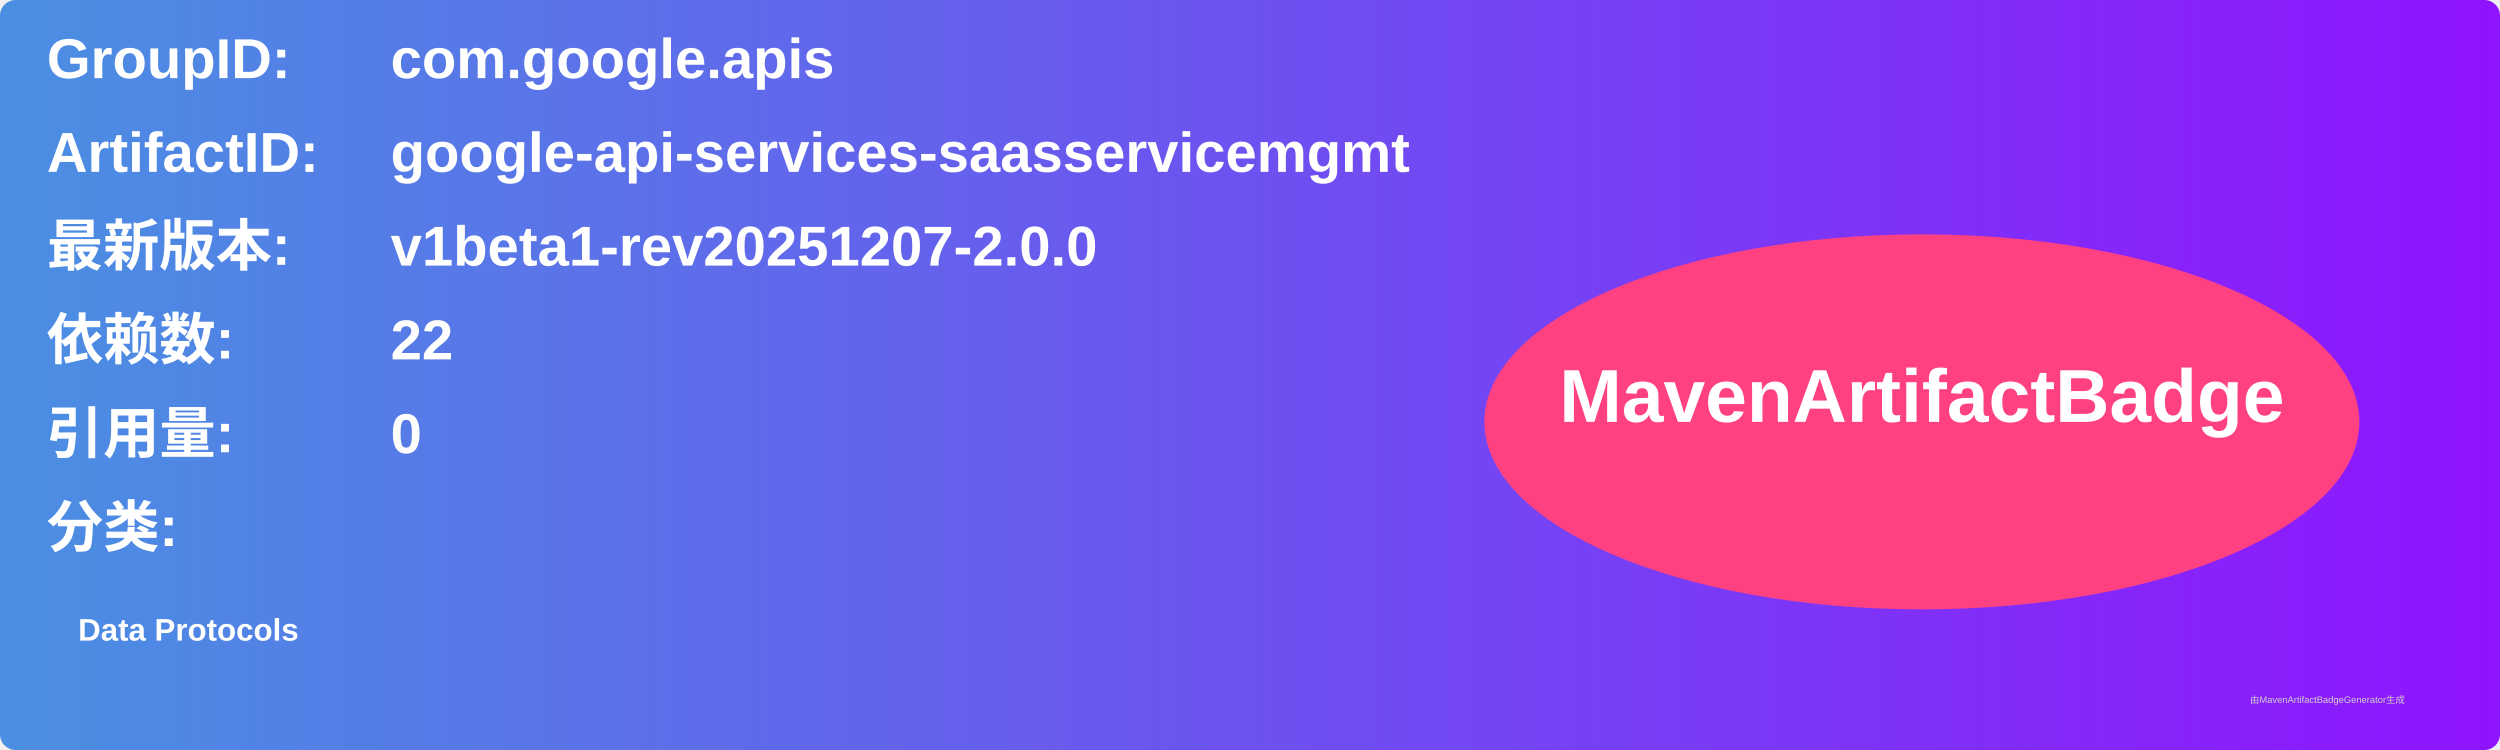
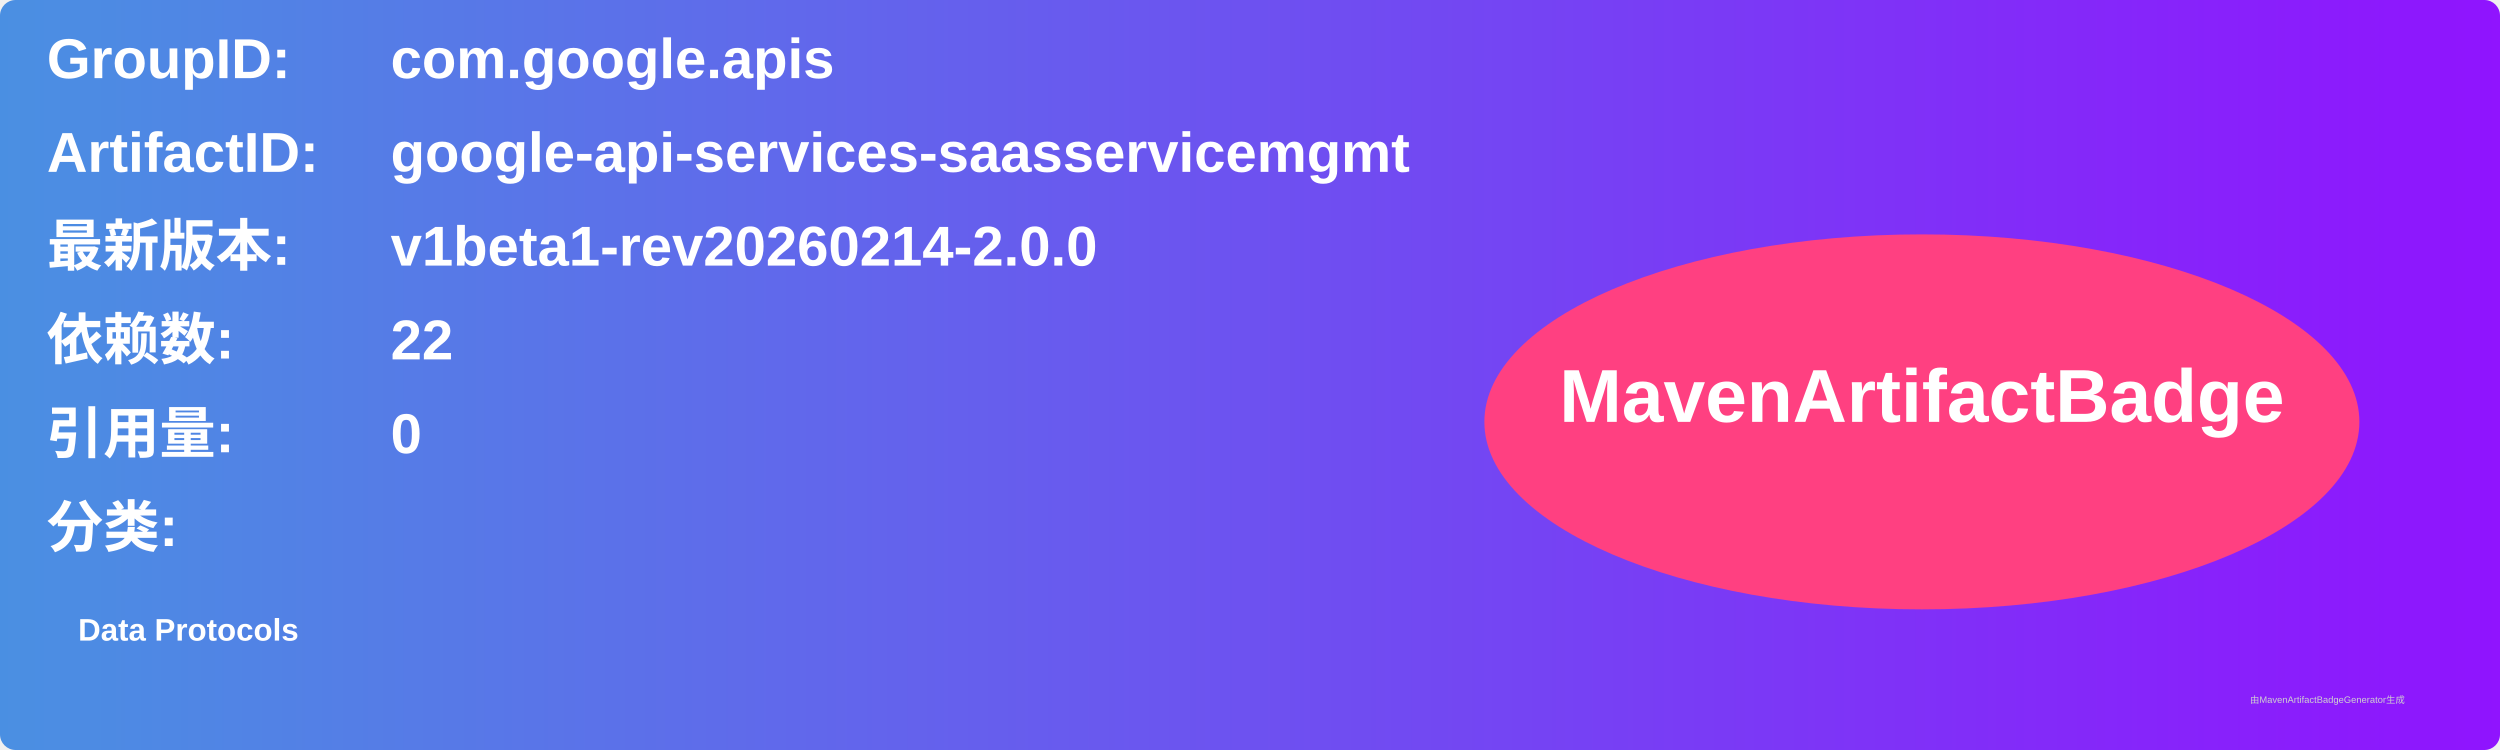
<svg xmlns="http://www.w3.org/2000/svg" width="800" height="240" viewBox="0 0 800 240">
  <linearGradient id="grad" x1="0%" y1="0%" x2="100%" y2="0%">
    <stop offset="0%" stop-color="#4a90e2" />
    <stop offset="100%" stop-color="#9013fe" />
  </linearGradient>
  <rect width="100%" height="100%" rx="5" ry="5" fill="url(#grad)" />
  <g transform="translate(15, 15)">
    <text x="0" y="10" font-family="Arial" font-size="18" fill="white" font-weight="bold" width="260">GroupID:</text>
    <text x="110" y="10" font-family="Arial" font-size="18" fill="white" font-weight="bold" width="460">com.google.apis</text>
    <text x="0" y="40" font-family="Arial" font-size="18" fill="white" font-weight="bold" width="260">ArtifactID:</text>
    <text x="110" y="40" font-family="Arial" font-size="18" fill="white" font-weight="bold" width="460">google-api-services-saasservicemgmt</text>
    <text x="0" y="70" font-family="Arial" font-size="18" fill="white" font-weight="bold">最新版本:</text>
    <text x="110" y="70" font-family="Arial" font-size="18" fill="white" font-weight="bold">
-       <tspan font-weight="bold">v1beta1-rev20251207-2.0.0</tspan>
+       <tspan font-weight="bold">v1beta1-rev20260214-2.0.0</tspan>
    </text>
    <text x="0" y="100" font-family="Arial" font-size="18" fill="white" font-weight="bold">依赖数: </text>
    <text x="110" y="100" font-family="Arial" font-size="18" fill="white">
      <tspan font-weight="bold">22</tspan>
    </text>
    <text x="0" y="130" font-family="Arial" font-size="18" fill="white" font-weight="bold">引用量: </text>
    <text x="110" y="130" font-family="Arial" font-size="18" fill="white">
      <tspan font-weight="bold">0</tspan>
    </text>
    <text x="0" y="160" font-family="Arial" font-size="18" fill="white" font-weight="bold">分类:</text>
    <text x="10" y="190" font-family="Arial" font-size="10" fill="white">
      <tspan font-weight="bold">Data Protocols</tspan>
    </text>
    <ellipse cx="600" cy="120" rx="140" ry="60" fill="#ff4081" />
    <text x="600" y="120" text-anchor="middle" font-family="Arial" font-size="24" fill="white" font-weight="bold">MavenArtifactBadge</text>
  </g>
  <text x="720" y="225" font-family="Arial" font-size="3" fill="#d0d0d0">由MavenArtifactBadgeGenerator生成</text>
</svg>
